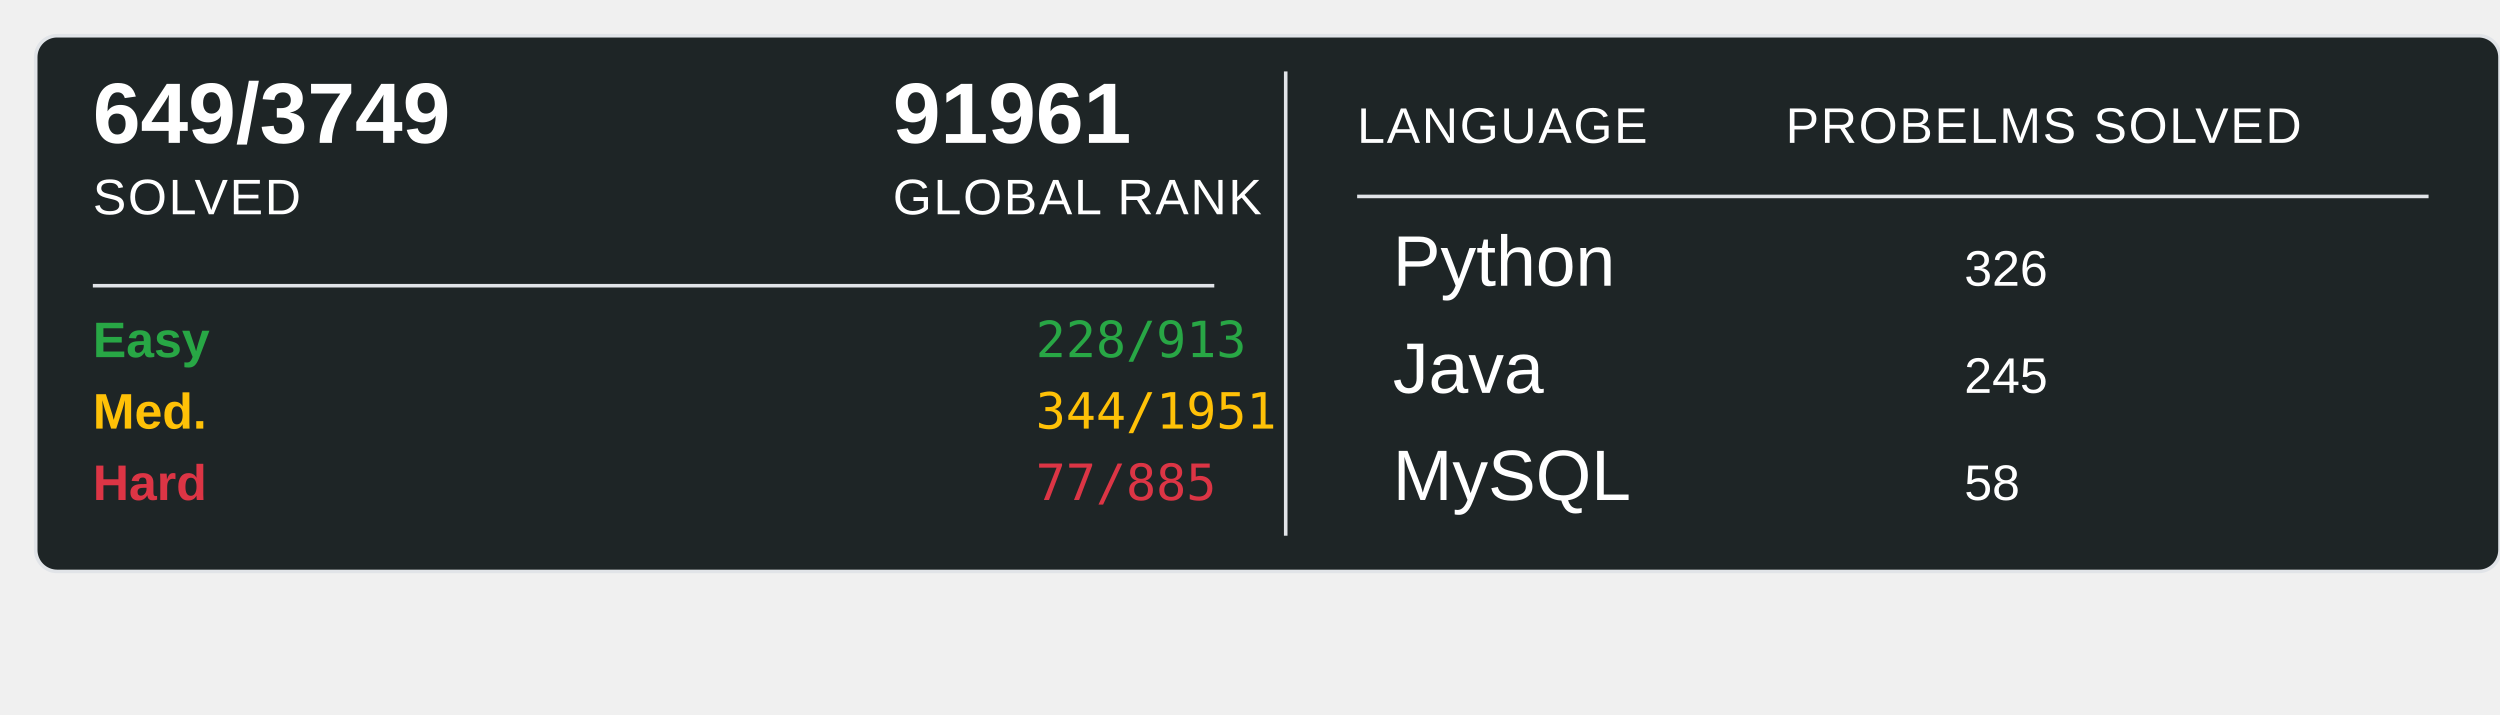
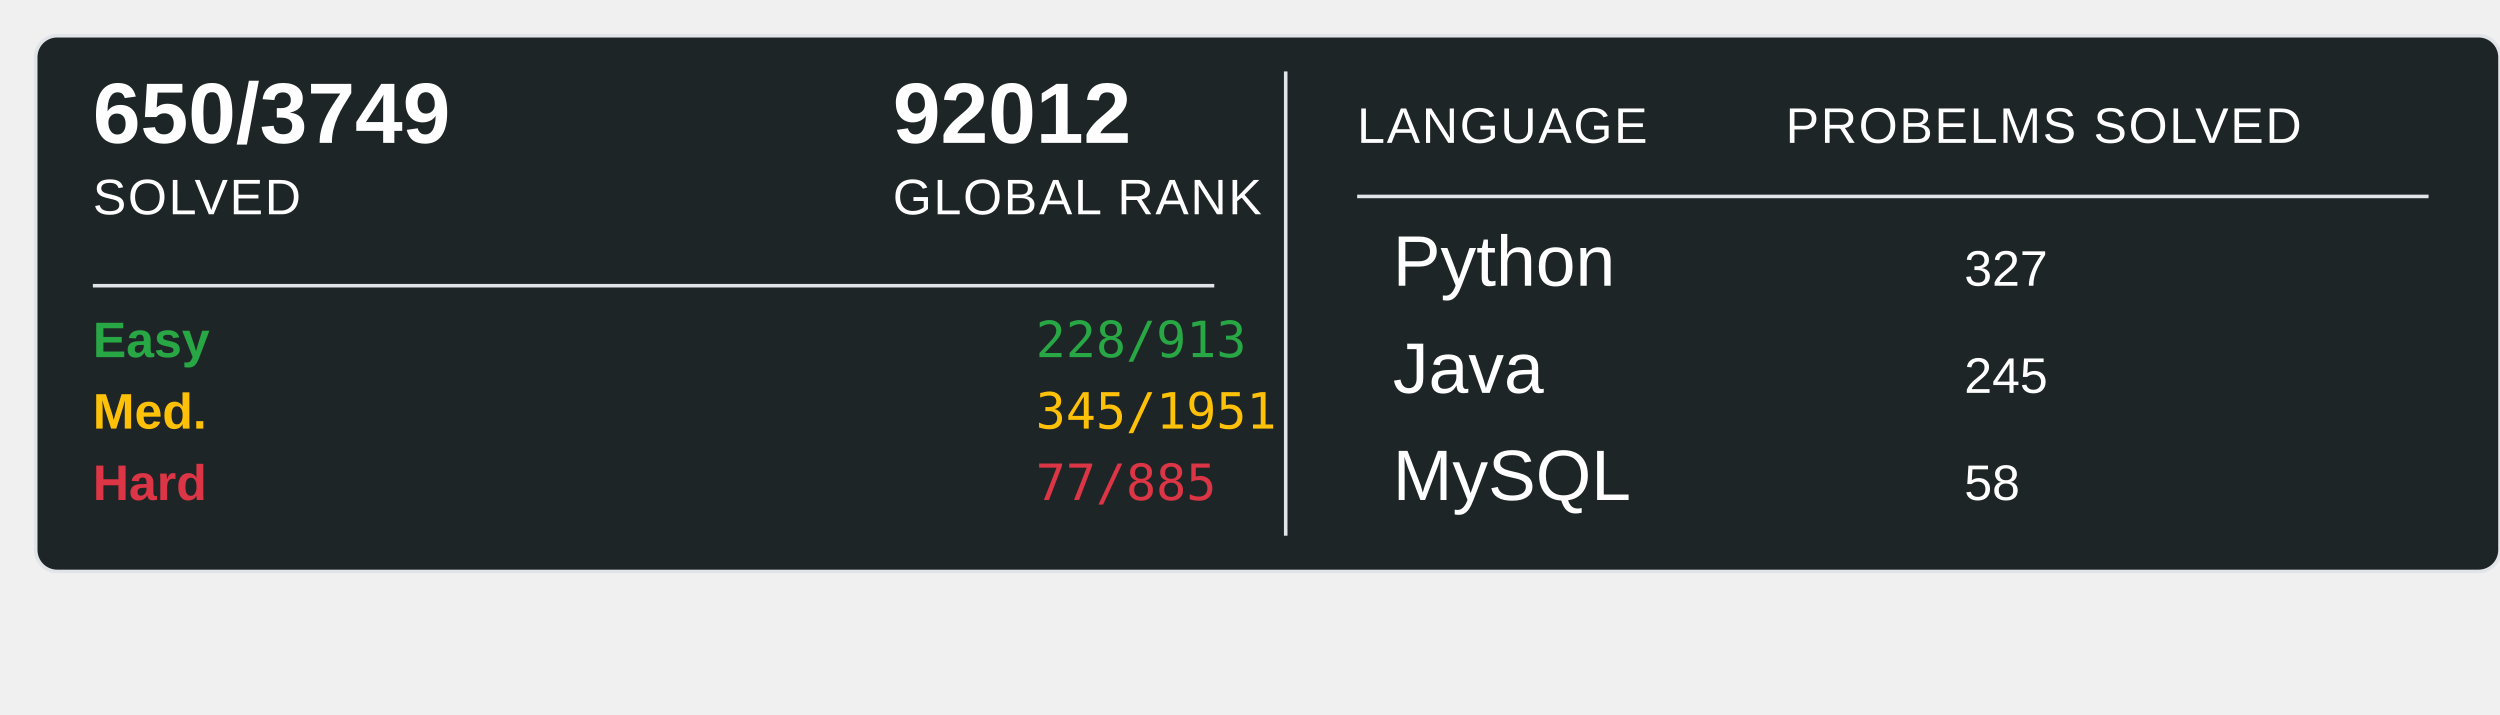
<svg xmlns="http://www.w3.org/2000/svg" width="700" height="200">
  <rect x="10" y="10" width="690" height="150" rx="6" ry="6" fill="#1E2526" stroke="#e1e4e8" stroke-width="1" />
-   <text x="26" y="40" font-family="Arial, sans-serif" font-size="24" font-weight="600" fill="#ffffff">649/3749</text>
+   <text x="26" y="40" font-family="Arial, sans-serif" font-size="24" font-weight="600" fill="#ffffff">650/3749</text>
  <text x="26" y="60" font-family="Arial, sans-serif" font-size="14" fill="#ffffff" text-transform="uppercase" letter-spacing="0.5">SOLVED</text>
-   <text x="250" y="40" font-family="Arial, sans-serif" font-size="24" font-weight="600" fill="#ffffff">91961</text>
+   <text x="250" y="40" font-family="Arial, sans-serif" font-size="24" font-weight="600" fill="#ffffff">92012</text>
  <text x="250" y="60" font-family="Arial, sans-serif" font-size="14" fill="#ffffff" text-transform="uppercase" letter-spacing="0.5">GLOBAL RANK</text>
  <line x1="26" y1="80" x2="340" y2="80" stroke="#e1e4e8" stroke-width="1" />
  <text x="26" y="100" font-family="Arial, sans-serif" font-size="14" font-weight="600" fill="#28a745">Easy</text>
  <text x="290" y="100" font-family="monospace" font-size="14" fill="#28a745">228/913</text>
  <text x="26" y="120" font-family="Arial, sans-serif" font-size="14" font-weight="600" fill="#ffc107">Med.</text>
-   <text x="290" y="120" font-family="monospace" font-size="14" fill="#ffc107">344/1951</text>
+   <text x="290" y="120" font-family="monospace" font-size="14" fill="#ffc107">345/1951</text>
  <text x="26" y="140" font-family="Arial, sans-serif" font-size="14" font-weight="600" fill="#dc3545">Hard</text>
  <text x="290" y="140" font-family="monospace" font-size="14" fill="#dc3545">77/885</text>
  <line x1="360" y1="20" x2="360" y2="150" stroke="#e1e4e8" stroke-width="1" />
  <text x="380" y="40" font-family="Arial, sans-serif" font-size="14" fill="#ffffff" text-transform="uppercase" letter-spacing="0.5">LANGUAGE</text>
  <line x1="380" y1="55" x2="680" y2="55" stroke="#e1e4e8" stroke-width="1" />
  <text x="500" y="40" font-family="Arial, sans-serif" font-size="14" fill="#ffffff" text-transform="uppercase" letter-spacing="0.5">PROBELMS SOLVED</text>
  <text x="390" y="80" font-family="Arial, sans-serif" font-size="20" fill="#ffffff">Python</text>
-   <text x="550" y="80" font-family="Arial, sans-serif" font-size="14" fill="#ffffff">326</text>
+   <text x="550" y="80" font-family="Arial, sans-serif" font-size="14" fill="#ffffff">327</text>
  <text x="390" y="110" font-family="Arial, sans-serif" font-size="20" fill="#ffffff">Java</text>
  <text x="550" y="110" font-family="Arial, sans-serif" font-size="14" fill="#ffffff">245</text>
  <text x="390" y="140" font-family="Arial, sans-serif" font-size="20" fill="#ffffff">MySQL</text>
  <text x="550" y="140" font-family="Arial, sans-serif" font-size="14" fill="#ffffff">58</text>
</svg>
